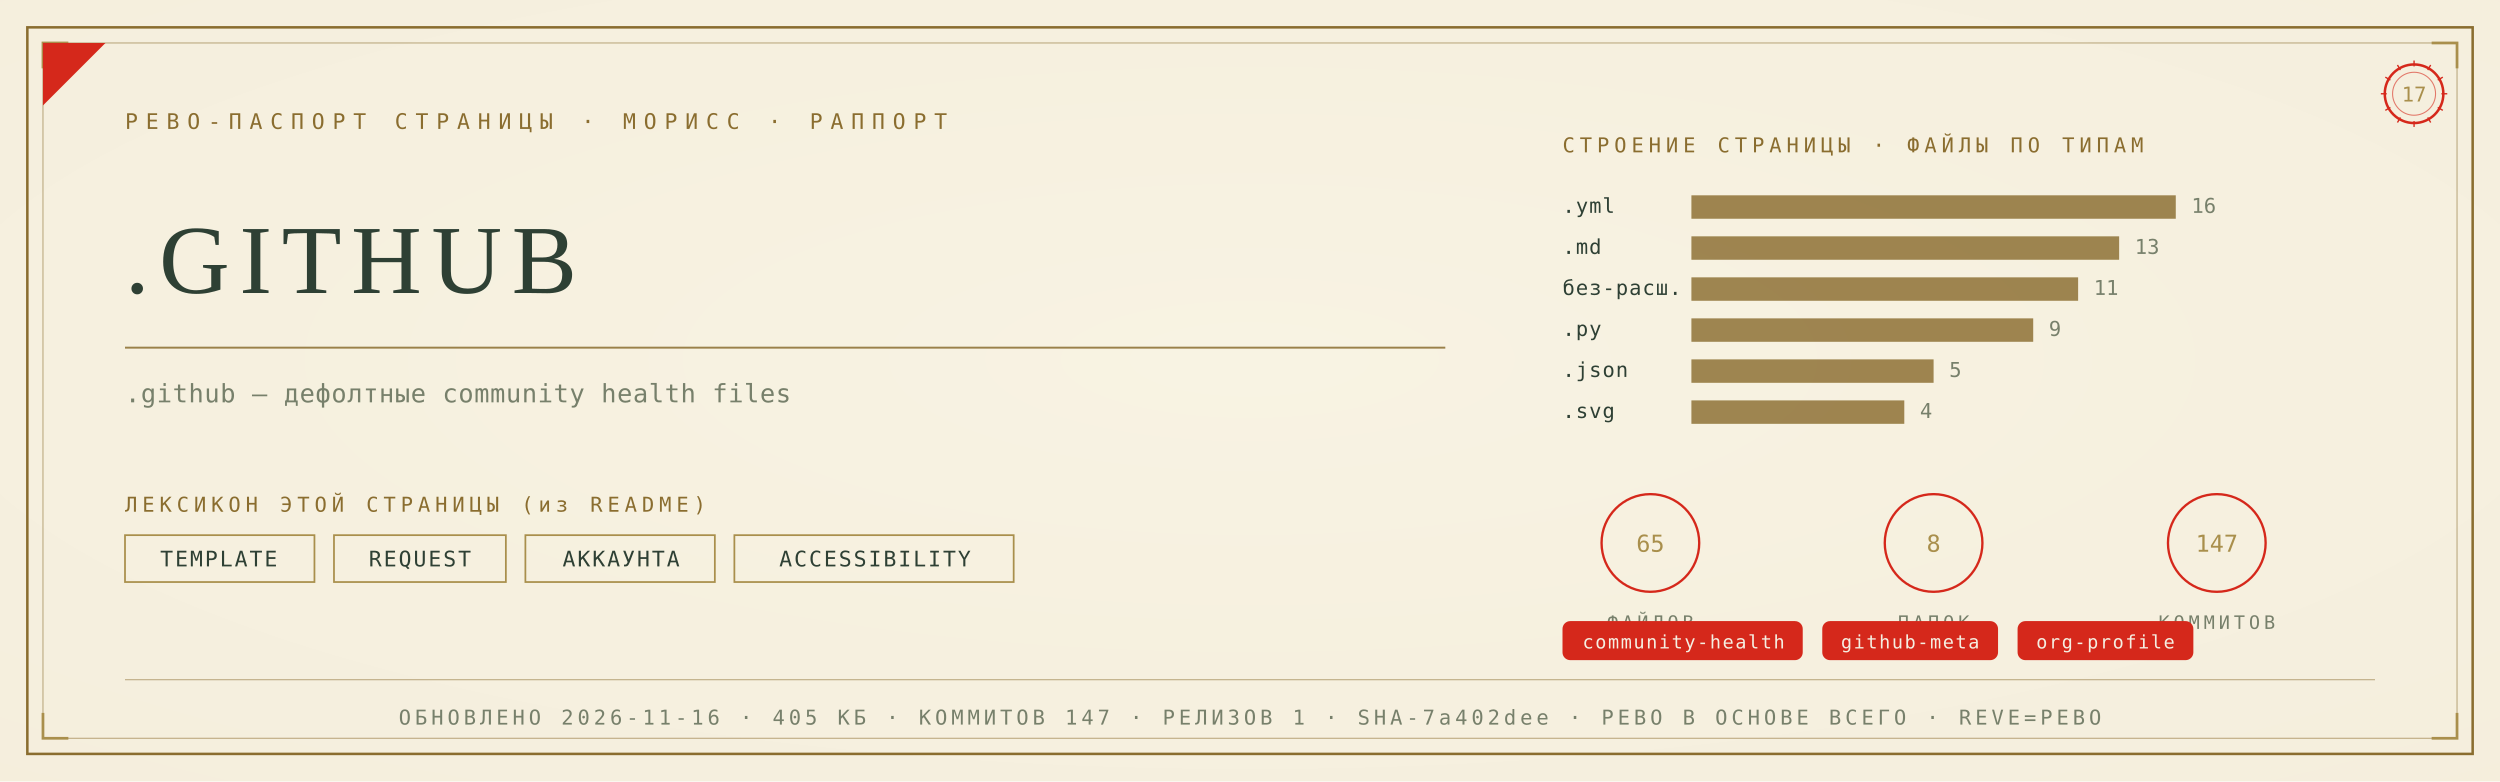
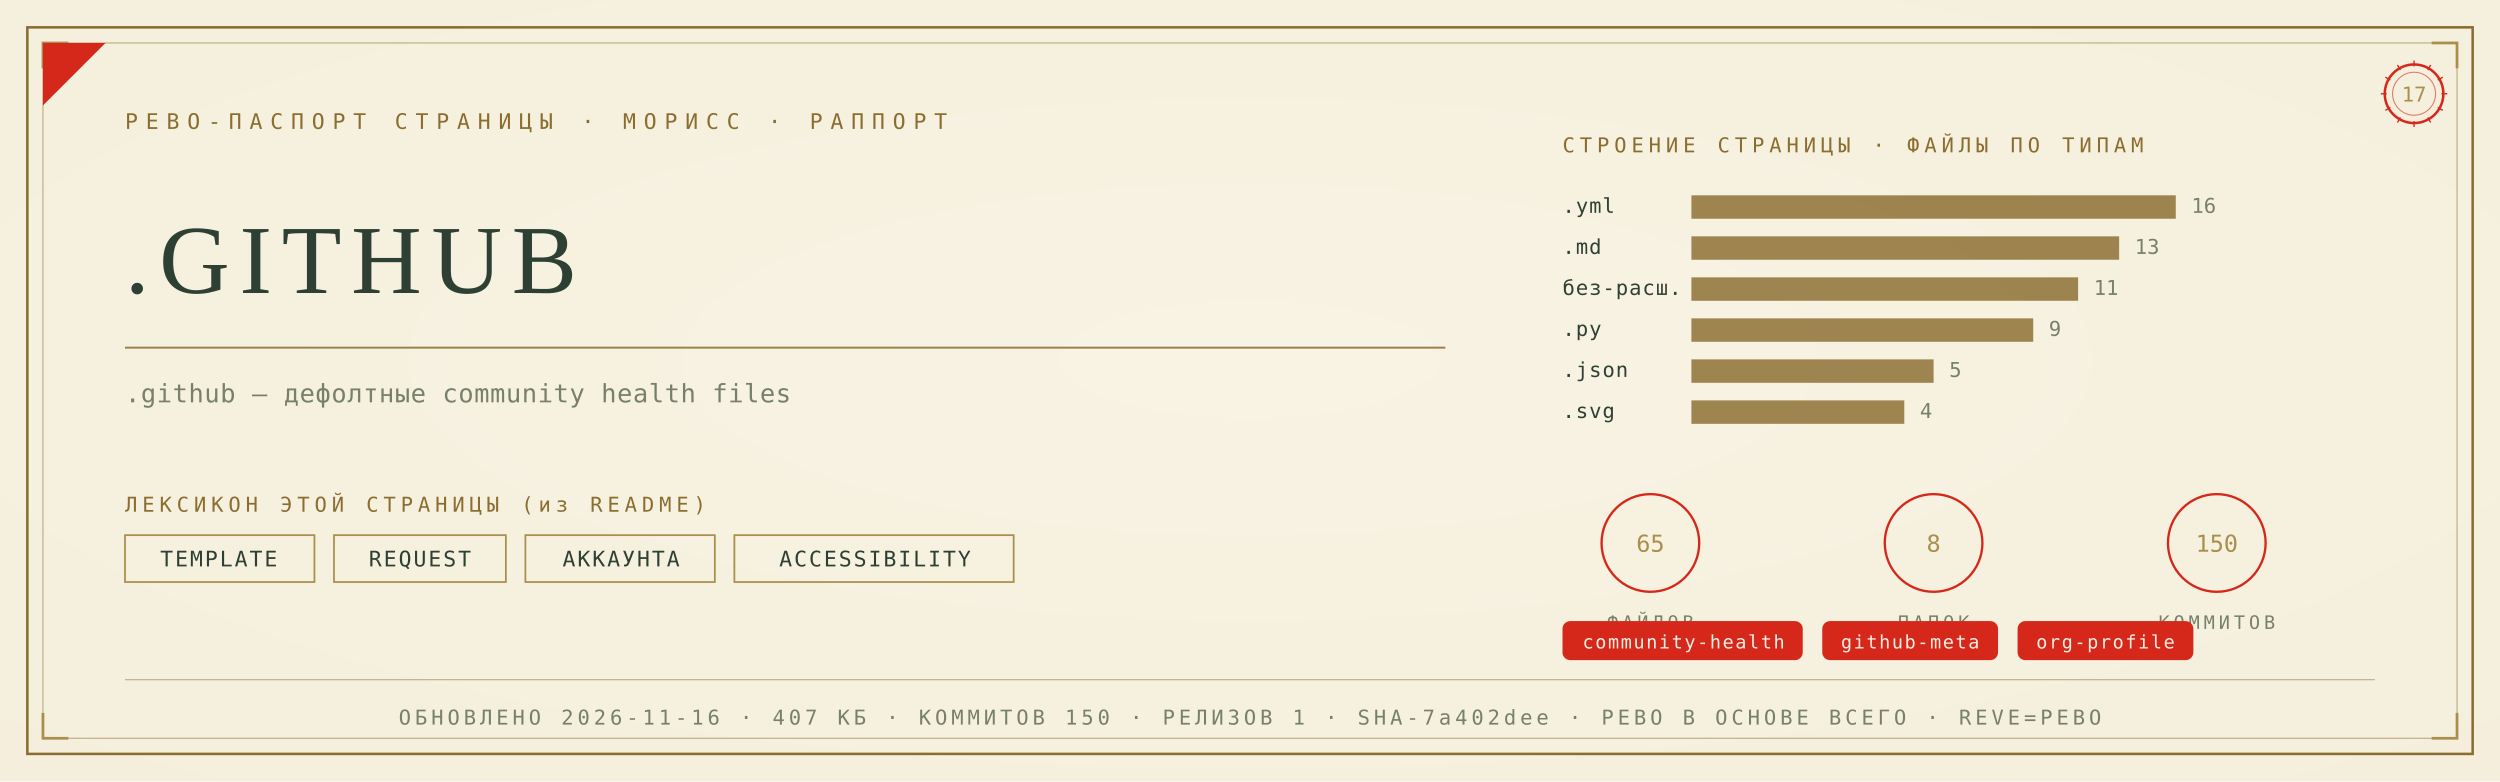
<svg xmlns="http://www.w3.org/2000/svg" viewBox="0 0 1280 400" width="1280" height="400">
  <defs>
    <radialGradient id="rp17" cx="0.5" cy="0.46" r="1.05">
      <stop offset="0" stop-color="#F8F3E4" />
      <stop offset="1" stop-color="#F3ECD9" />
    </radialGradient>
  </defs>
  <rect width="1280" height="400" fill="#F3ECD9" />
  <rect width="1280" height="400" fill="url(#rp17)" opacity="0.92" />
  <rect x="14" y="14" width="1252" height="372" fill="none" stroke="#8A6D2F" stroke-width="1.3" />
  <rect x="22" y="22" width="1236" height="356" fill="none" stroke="#8A6D2F" stroke-width="0.55" opacity="0.55" />
  <path d="M 22 35 L 22 22 L 35 22" fill="none" stroke="#A98F4C" stroke-width="1.4" />
  <path d="M 1258 35 L 1258 22 L 1245 22" fill="none" stroke="#A98F4C" stroke-width="1.4" />
  <path d="M 22 365 L 22 378 L 35 378" fill="none" stroke="#A98F4C" stroke-width="1.4" />
  <path d="M 1258 365 L 1258 378 L 1245 378" fill="none" stroke="#A98F4C" stroke-width="1.4" />
  <path d="M 22 54 L 22 22 L 54 22 Z" fill="#D5281B" />
  <text x="64" y="66" font-family="'Cascadia Mono', ui-monospace, Consolas, monospace" font-size="11" fill="#8A6D2F" letter-spacing="4">РЕВО-ПАСПОРТ СТРАНИЦЫ · МОРИСС · РАППОРТ</text>
  <g transform="translate(1236,48)">
    <circle r="15" fill="none" stroke="#D5281B" stroke-width="1.3" />
    <circle r="11" fill="none" stroke="#D5281B" stroke-width="0.55" opacity="0.6" />
    <text y="4" text-anchor="middle" font-family="'Cascadia Mono', ui-monospace, Consolas, monospace" font-size="10.5" fill="#A98F4C">17</text>
    <g stroke="#D5281B" stroke-width="0.7">
      <line x1="0" y1="-17" x2="0" y2="-14" transform="rotate(0)" />
      <line x1="0" y1="-17" x2="0" y2="-14" transform="rotate(30)" />
      <line x1="0" y1="-17" x2="0" y2="-14" transform="rotate(60)" />
      <line x1="0" y1="-17" x2="0" y2="-14" transform="rotate(90)" />
      <line x1="0" y1="-17" x2="0" y2="-14" transform="rotate(120)" />
      <line x1="0" y1="-17" x2="0" y2="-14" transform="rotate(150)" />
      <line x1="0" y1="-17" x2="0" y2="-14" transform="rotate(180)" />
      <line x1="0" y1="-17" x2="0" y2="-14" transform="rotate(210)" />
      <line x1="0" y1="-17" x2="0" y2="-14" transform="rotate(240)" />
      <line x1="0" y1="-17" x2="0" y2="-14" transform="rotate(270)" />
      <line x1="0" y1="-17" x2="0" y2="-14" transform="rotate(300)" />
      <line x1="0" y1="-17" x2="0" y2="-14" transform="rotate(330)" />
    </g>
  </g>
  <text x="64" y="150" font-family="Georgia, 'Times New Roman', serif" font-size="50.0" fill="#2E4034" letter-spacing="5">.GITHUB</text>
  <line x1="64" y1="178" x2="740" y2="178" stroke="#8A6D2F" stroke-width="1" opacity="0.85" />
  <text x="64" y="206" font-family="'Cascadia Mono', ui-monospace, Consolas, monospace" font-size="13" fill="#77806B" letter-spacing="0.3">.github — дефолтные community health files</text>
  <text x="64" y="262" font-family="'Cascadia Mono', ui-monospace, Consolas, monospace" font-size="10.5" fill="#8A6D2F" letter-spacing="2.5">ЛЕКСИКОН ЭТОЙ СТРАНИЦЫ (из README)</text>
  <rect x="64" y="274" width="97" height="24" fill="none" stroke="#A98F4C" stroke-width="0.9" />
  <text x="112" y="290" text-anchor="middle" font-family="'Cascadia Mono', ui-monospace, Consolas, monospace" font-size="11" fill="#2E4034" letter-spacing="1">TEMPLATE</text>
  <rect x="171" y="274" width="88" height="24" fill="none" stroke="#A98F4C" stroke-width="0.9" />
  <text x="215" y="290" text-anchor="middle" font-family="'Cascadia Mono', ui-monospace, Consolas, monospace" font-size="11" fill="#2E4034" letter-spacing="1">REQUEST</text>
  <rect x="269" y="274" width="97" height="24" fill="none" stroke="#A98F4C" stroke-width="0.9" />
  <text x="318" y="290" text-anchor="middle" font-family="'Cascadia Mono', ui-monospace, Consolas, monospace" font-size="11" fill="#2E4034" letter-spacing="1">АККАУНТА</text>
  <rect x="376" y="274" width="143" height="24" fill="none" stroke="#A98F4C" stroke-width="0.9" />
  <text x="448" y="290" text-anchor="middle" font-family="'Cascadia Mono', ui-monospace, Consolas, monospace" font-size="11" fill="#2E4034" letter-spacing="1">ACCESSIBILITY</text>
  <text x="800" y="78" font-family="'Cascadia Mono', ui-monospace, Consolas, monospace" font-size="10.5" fill="#8A6D2F" letter-spacing="2.5">СТРОЕНИЕ СТРАНИЦЫ · ФАЙЛЫ ПО ТИПАМ</text>
  <text x="800" y="109" font-family="'Cascadia Mono', ui-monospace, Consolas, monospace" font-size="10.5" fill="#2E4034" letter-spacing="0.5">.yml</text>
  <rect x="866" y="100" width="248" height="12" fill="#8A6D2F" opacity="0.82" />
  <text x="1122" y="109" font-family="'Cascadia Mono', ui-monospace, Consolas, monospace" font-size="10.5" fill="#77806B">16</text>
  <text x="800" y="130" font-family="'Cascadia Mono', ui-monospace, Consolas, monospace" font-size="10.5" fill="#2E4034" letter-spacing="0.5">.md</text>
  <rect x="866" y="121" width="219" height="12" fill="#8A6D2F" opacity="0.82" />
  <text x="1093" y="130" font-family="'Cascadia Mono', ui-monospace, Consolas, monospace" font-size="10.5" fill="#77806B">13</text>
  <text x="800" y="151" font-family="'Cascadia Mono', ui-monospace, Consolas, monospace" font-size="10.5" fill="#2E4034" letter-spacing="0.5">без-расш.</text>
  <rect x="866" y="142" width="198" height="12" fill="#8A6D2F" opacity="0.82" />
  <text x="1072" y="151" font-family="'Cascadia Mono', ui-monospace, Consolas, monospace" font-size="10.5" fill="#77806B">11</text>
  <text x="800" y="172" font-family="'Cascadia Mono', ui-monospace, Consolas, monospace" font-size="10.5" fill="#2E4034" letter-spacing="0.5">.py</text>
  <rect x="866" y="163" width="175" height="12" fill="#8A6D2F" opacity="0.82" />
  <text x="1049" y="172" font-family="'Cascadia Mono', ui-monospace, Consolas, monospace" font-size="10.5" fill="#77806B">9</text>
  <text x="800" y="193" font-family="'Cascadia Mono', ui-monospace, Consolas, monospace" font-size="10.5" fill="#2E4034" letter-spacing="0.5">.json</text>
  <rect x="866" y="184" width="124" height="12" fill="#8A6D2F" opacity="0.82" />
  <text x="998" y="193" font-family="'Cascadia Mono', ui-monospace, Consolas, monospace" font-size="10.5" fill="#77806B">5</text>
  <text x="800" y="214" font-family="'Cascadia Mono', ui-monospace, Consolas, monospace" font-size="10.5" fill="#2E4034" letter-spacing="0.5">.svg</text>
  <rect x="866" y="205" width="109" height="12" fill="#8A6D2F" opacity="0.82" />
  <text x="983" y="214" font-family="'Cascadia Mono', ui-monospace, Consolas, monospace" font-size="10.5" fill="#77806B">4</text>
  <g transform="translate(845,278)">
    <circle r="25" fill="none" stroke="#D5281B" stroke-width="1.2" />
    <text y="4.5" text-anchor="middle" font-family="'Cascadia Mono', ui-monospace, Consolas, monospace" font-size="12" fill="#A98F4C">65</text>
    <text y="44" text-anchor="middle" font-family="'Cascadia Mono', ui-monospace, Consolas, monospace" font-size="9.5" fill="#77806B" letter-spacing="2">ФАЙЛОВ</text>
  </g>
  <g transform="translate(990,278)">
    <circle r="25" fill="none" stroke="#D5281B" stroke-width="1.2" />
    <text y="4.5" text-anchor="middle" font-family="'Cascadia Mono', ui-monospace, Consolas, monospace" font-size="12" fill="#A98F4C">8</text>
    <text y="44" text-anchor="middle" font-family="'Cascadia Mono', ui-monospace, Consolas, monospace" font-size="9.5" fill="#77806B" letter-spacing="2">ПАПОК</text>
  </g>
  <g transform="translate(1135,278)">
    <circle r="25" fill="none" stroke="#D5281B" stroke-width="1.2" />
-     <text y="4.5" text-anchor="middle" font-family="'Cascadia Mono', ui-monospace, Consolas, monospace" font-size="12" fill="#A98F4C">147</text>
+     <text y="4.5" text-anchor="middle" font-family="'Cascadia Mono', ui-monospace, Consolas, monospace" font-size="12" fill="#A98F4C">150</text>
    <text y="44" text-anchor="middle" font-family="'Cascadia Mono', ui-monospace, Consolas, monospace" font-size="9.5" fill="#77806B" letter-spacing="2">КОММИТОВ</text>
  </g>
  <rect x="800" y="318" rx="4" width="123" height="20" fill="#D5281B" />
  <text x="862" y="332" text-anchor="middle" font-family="'Cascadia Mono', ui-monospace, Consolas, monospace" font-size="9.5" fill="#F5EFE2" letter-spacing="0.8">community-health</text>
  <rect x="933" y="318" rx="4" width="90" height="20" fill="#D5281B" />
  <text x="978" y="332" text-anchor="middle" font-family="'Cascadia Mono', ui-monospace, Consolas, monospace" font-size="9.5" fill="#F5EFE2" letter-spacing="0.8">github-meta</text>
  <rect x="1033" y="318" rx="4" width="90" height="20" fill="#D5281B" />
  <text x="1078" y="332" text-anchor="middle" font-family="'Cascadia Mono', ui-monospace, Consolas, monospace" font-size="9.5" fill="#F5EFE2" letter-spacing="0.8">org-profile</text>
  <line x1="64" y1="348" x2="1216" y2="348" stroke="#8A6D2F" stroke-width="0.6" opacity="0.5" />
-   <text x="640" y="371" text-anchor="middle" font-family="'Cascadia Mono', ui-monospace, Consolas, monospace" font-size="10.5" fill="#77806B" letter-spacing="2">ОБНОВЛЕНО 2026-11-16 · 405 КБ · КОММИТОВ 147 · РЕЛИЗОВ 1 · SHA-7a402dee · РЕВО В ОСНОВЕ ВСЕГО · REVE=РЕВО</text>
+   <text x="640" y="371" text-anchor="middle" font-family="'Cascadia Mono', ui-monospace, Consolas, monospace" font-size="10.5" fill="#77806B" letter-spacing="2">ОБНОВЛЕНО 2026-11-16 · 407 КБ · КОММИТОВ 150 · РЕЛИЗОВ 1 · SHA-7a402dee · РЕВО В ОСНОВЕ ВСЕГО · REVE=РЕВО</text>
</svg>
